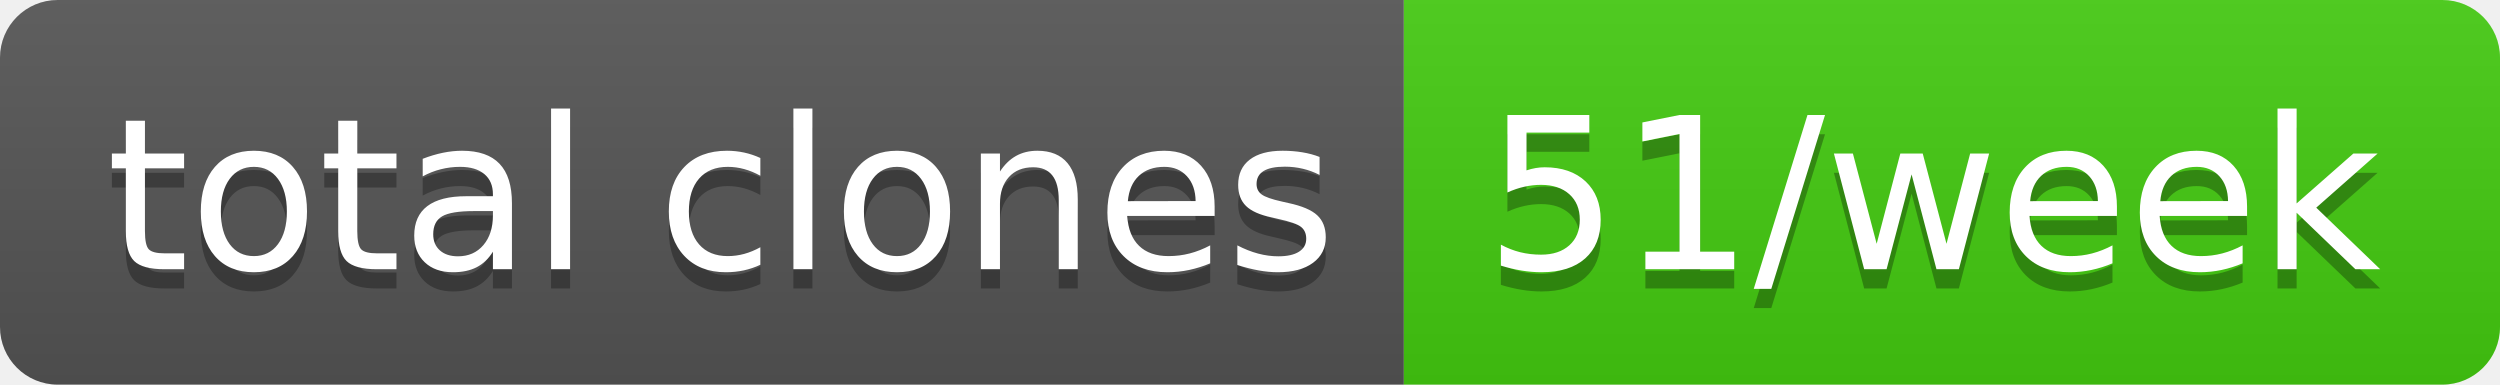
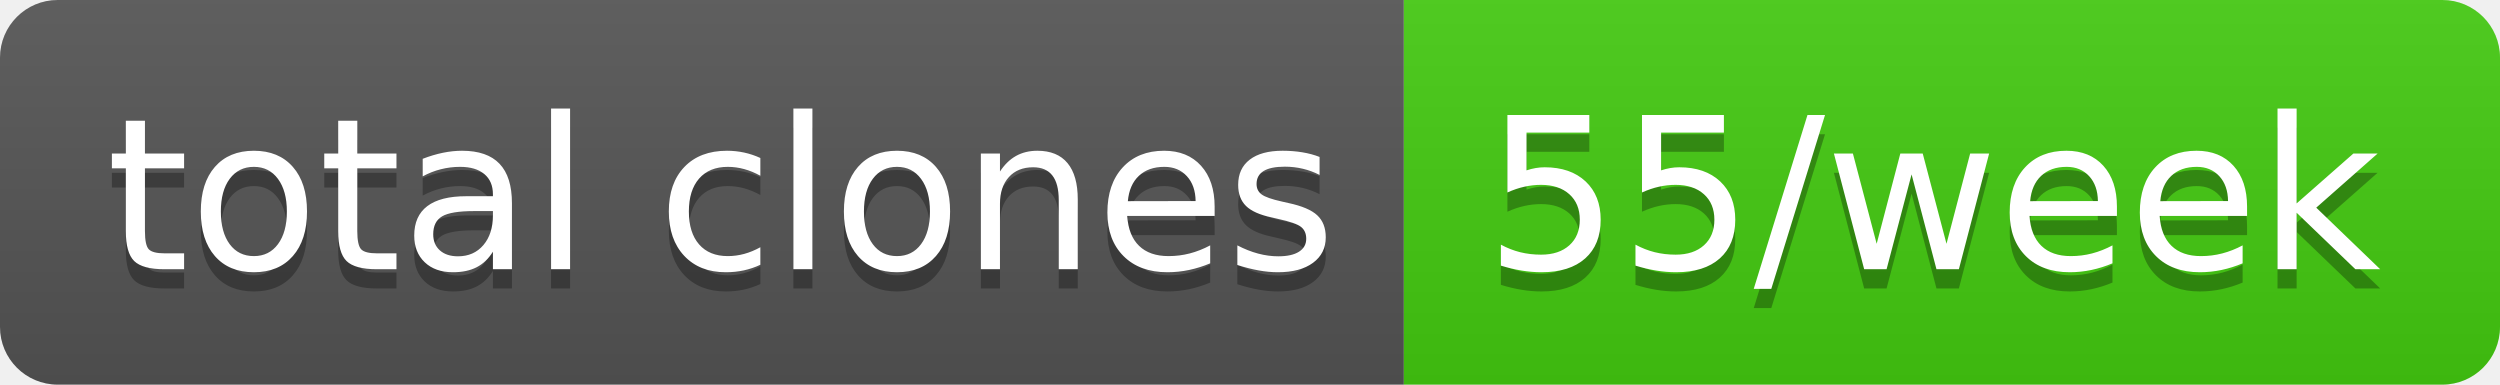
- <svg xmlns="http://www.w3.org/2000/svg" width="130" height="20" role="img" aria-label="total clones: 51/week">
+ <svg xmlns="http://www.w3.org/2000/svg" width="130" height="20" role="img" aria-label="total clones: 55/week">
  <linearGradient id="s" x2="0" y2="100%">
    <stop offset="0" stop-color="#bbb" stop-opacity=".1" />
    <stop offset="1" stop-opacity=".1" />
  </linearGradient>
  <clipPath id="r">
    <rect width="130" height="20" rx="3" fill="#fff" />
  </clipPath>
  <g clip-path="url(#r)">
    <rect width="73" height="20" fill="#555" />
    <rect x="73" width="57" height="20" fill="#4c1" />
    <rect width="130" height="20" fill="url(#s)" />
  </g>
  <g fill="#fff" text-anchor="middle" font-family="Verdana,Geneva,DejaVu Sans,sans-serif" text-rendering="geometricPrecision" font-size="110">
    <text aria-hidden="true" x="375" y="150" fill="#010101" fill-opacity=".3" transform="scale(.1)" textLength="630">total clones</text>
    <text x="375" y="140" transform="scale(.1)" fill="#fff" textLength="630">total clones</text>
-     <text aria-hidden="true" x="1005" y="150" fill="#010101" fill-opacity=".3" transform="scale(.1)" textLength="470">51/week</text>
-     <text x="1005" y="140" transform="scale(.1)" fill="#fff" textLength="470">51/week</text>
+     <text aria-hidden="true" x="1005" y="150" fill="#010101" fill-opacity=".3" transform="scale(.1)" textLength="470">55/week</text>
+     <text x="1005" y="140" transform="scale(.1)" fill="#fff" textLength="470">55/week</text>
  </g>
</svg>
